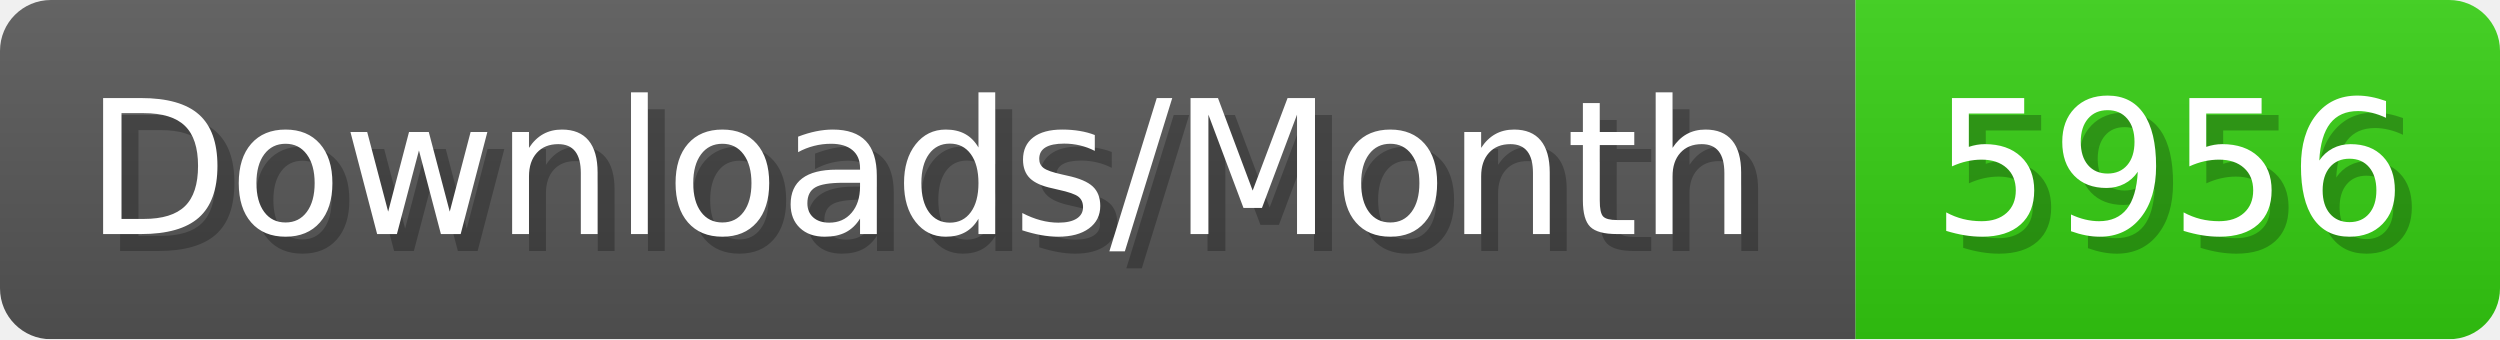
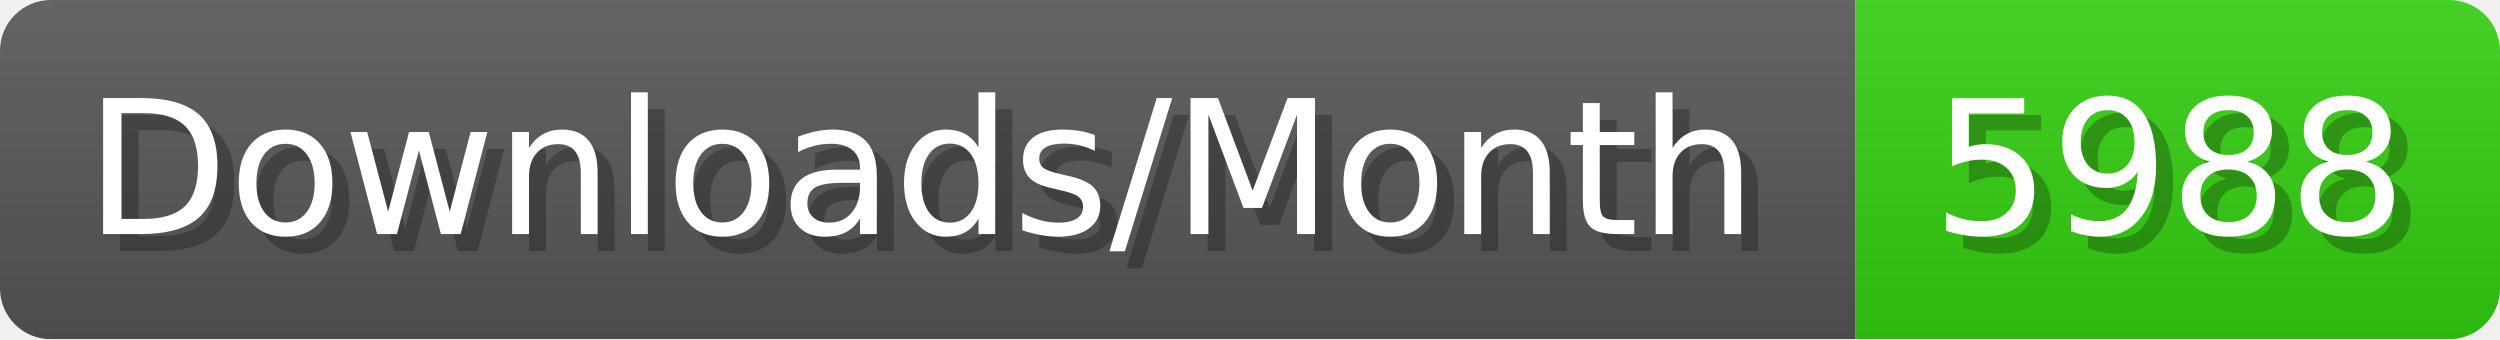
- <svg xmlns="http://www.w3.org/2000/svg" width="147.4" height="20" viewBox="0 0 1474 200" role="img" aria-label="Downloads/Month: 5956">
+ <svg xmlns="http://www.w3.org/2000/svg" width="147.4" height="20" viewBox="0 0 1474 200" role="img" aria-label="Downloads/Month: 5988">
  <linearGradient id="YlXUI" x2="0" y2="100%">
    <stop offset="0" stop-opacity=".1" stop-color="#EEE" />
    <stop offset="1" stop-opacity=".1" />
  </linearGradient>
  <mask id="JHhop">
    <rect width="1474" height="200" rx="30" fill="#FFF" />
  </mask>
  <g mask="url(#JHhop)">
    <rect width="1094" height="200" fill="#555" />
    <rect width="380" height="200" fill="#3C1" x="1094" />
    <rect width="1474" height="200" fill="url(#YlXUI)" />
  </g>
  <g aria-hidden="true" fill="#fff" text-anchor="start" font-family="Verdana,DejaVu Sans,sans-serif" font-size="110">
    <text x="60" y="148" textLength="994" fill="#000" opacity="0.25">Downloads/Month</text>
    <text x="50" y="138" textLength="994">Downloads/Month</text>
-     <text x="1149" y="148" textLength="280" fill="#000" opacity="0.25">5956</text>
-     <text x="1139" y="138" textLength="280">5956</text>
+     <text x="1149" y="148" textLength="280" fill="#000" opacity="0.25">5988</text>
+     <text x="1139" y="138" textLength="280">5988</text>
  </g>
</svg>
